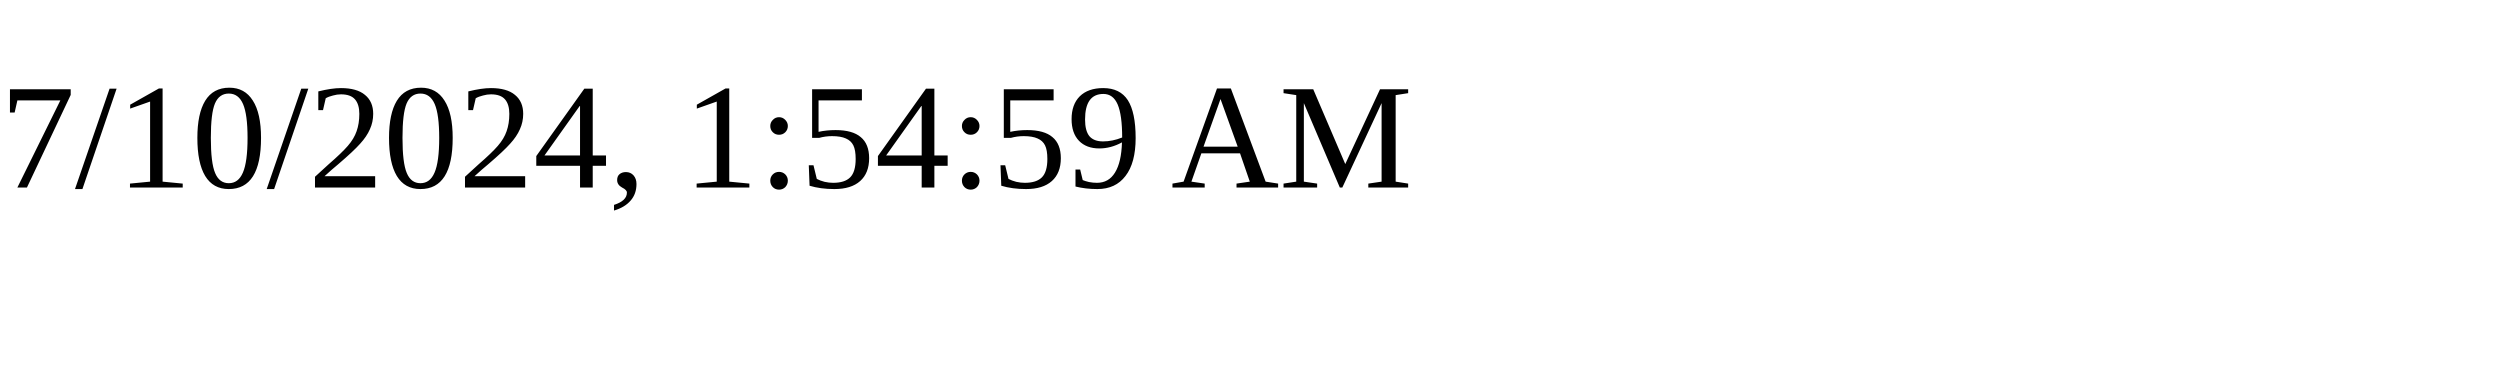
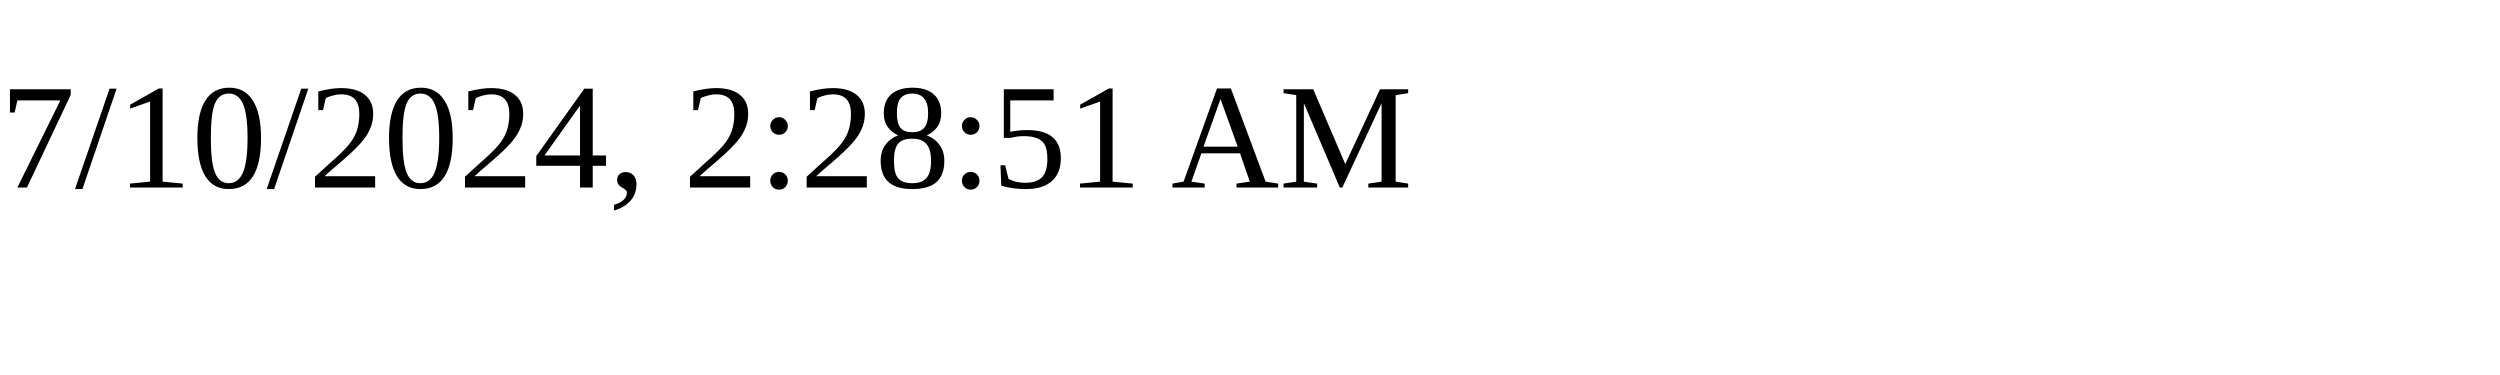
<svg xmlns="http://www.w3.org/2000/svg" height="30" width="200">
-   <text x="0" y="15">7/10/2024, 1:54:59 AM</text>
+   <text x="0" y="15">7/10/2024, 2:28:51 AM</text>
</svg>
